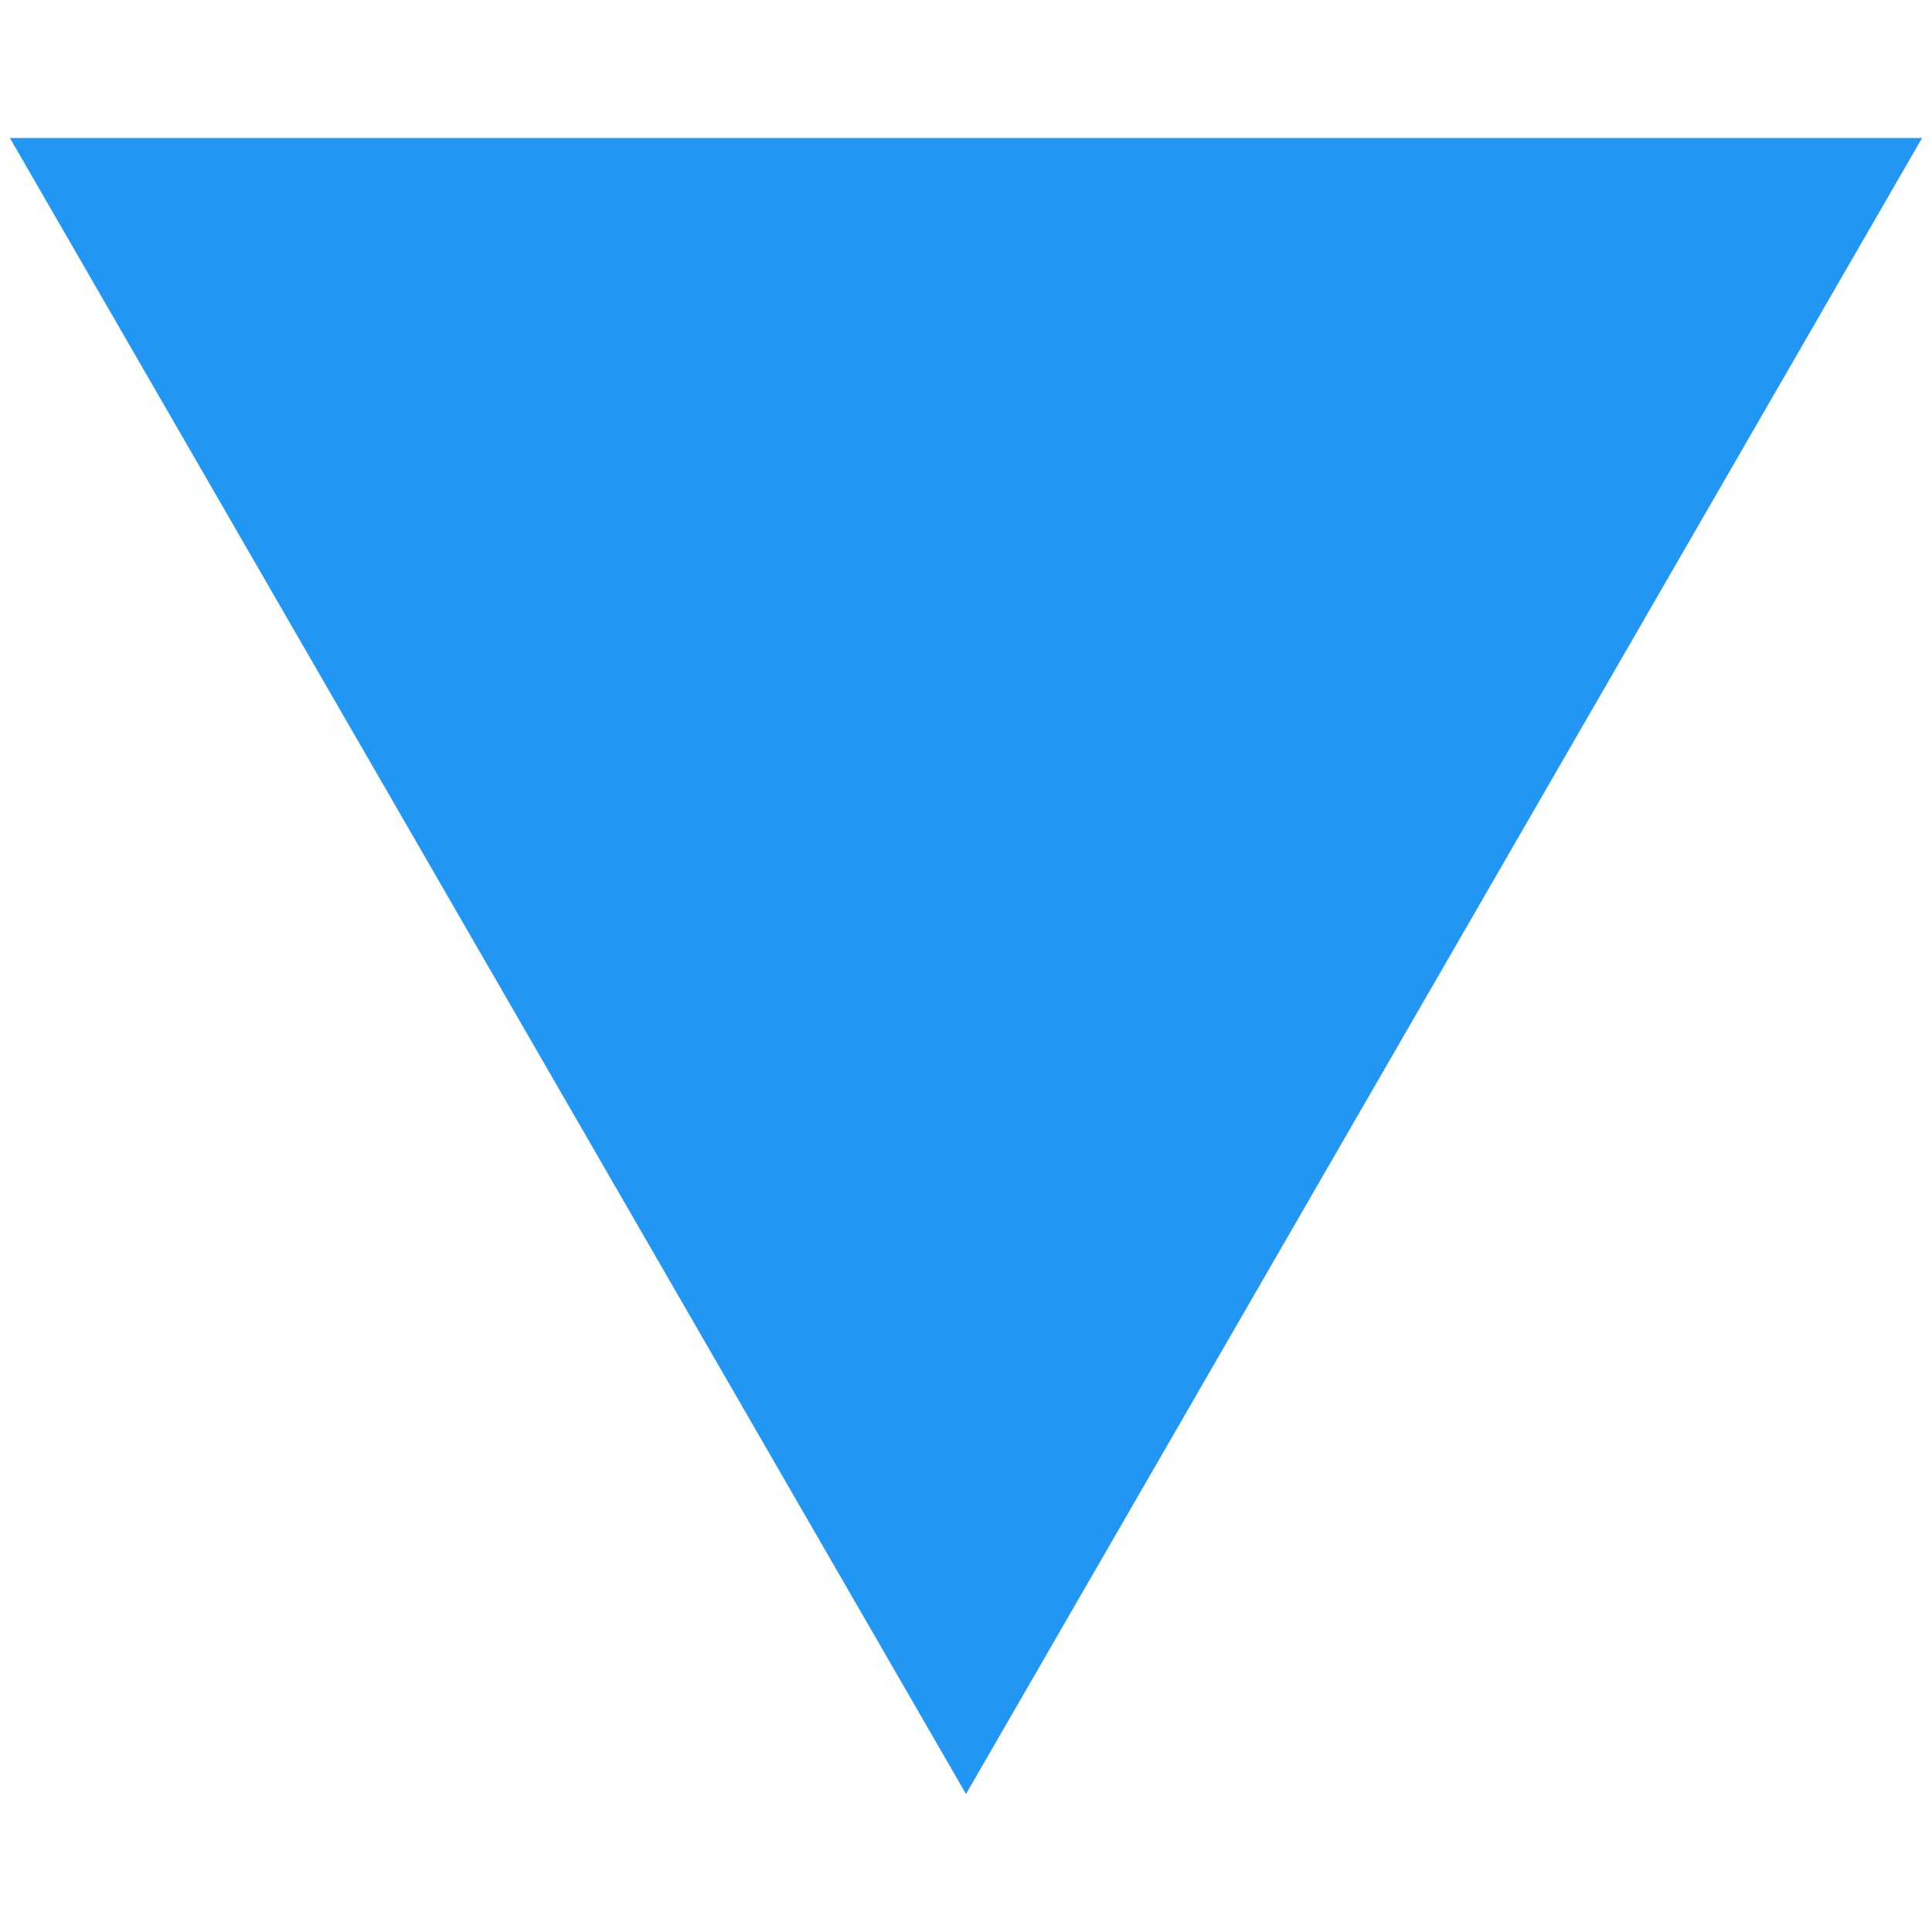
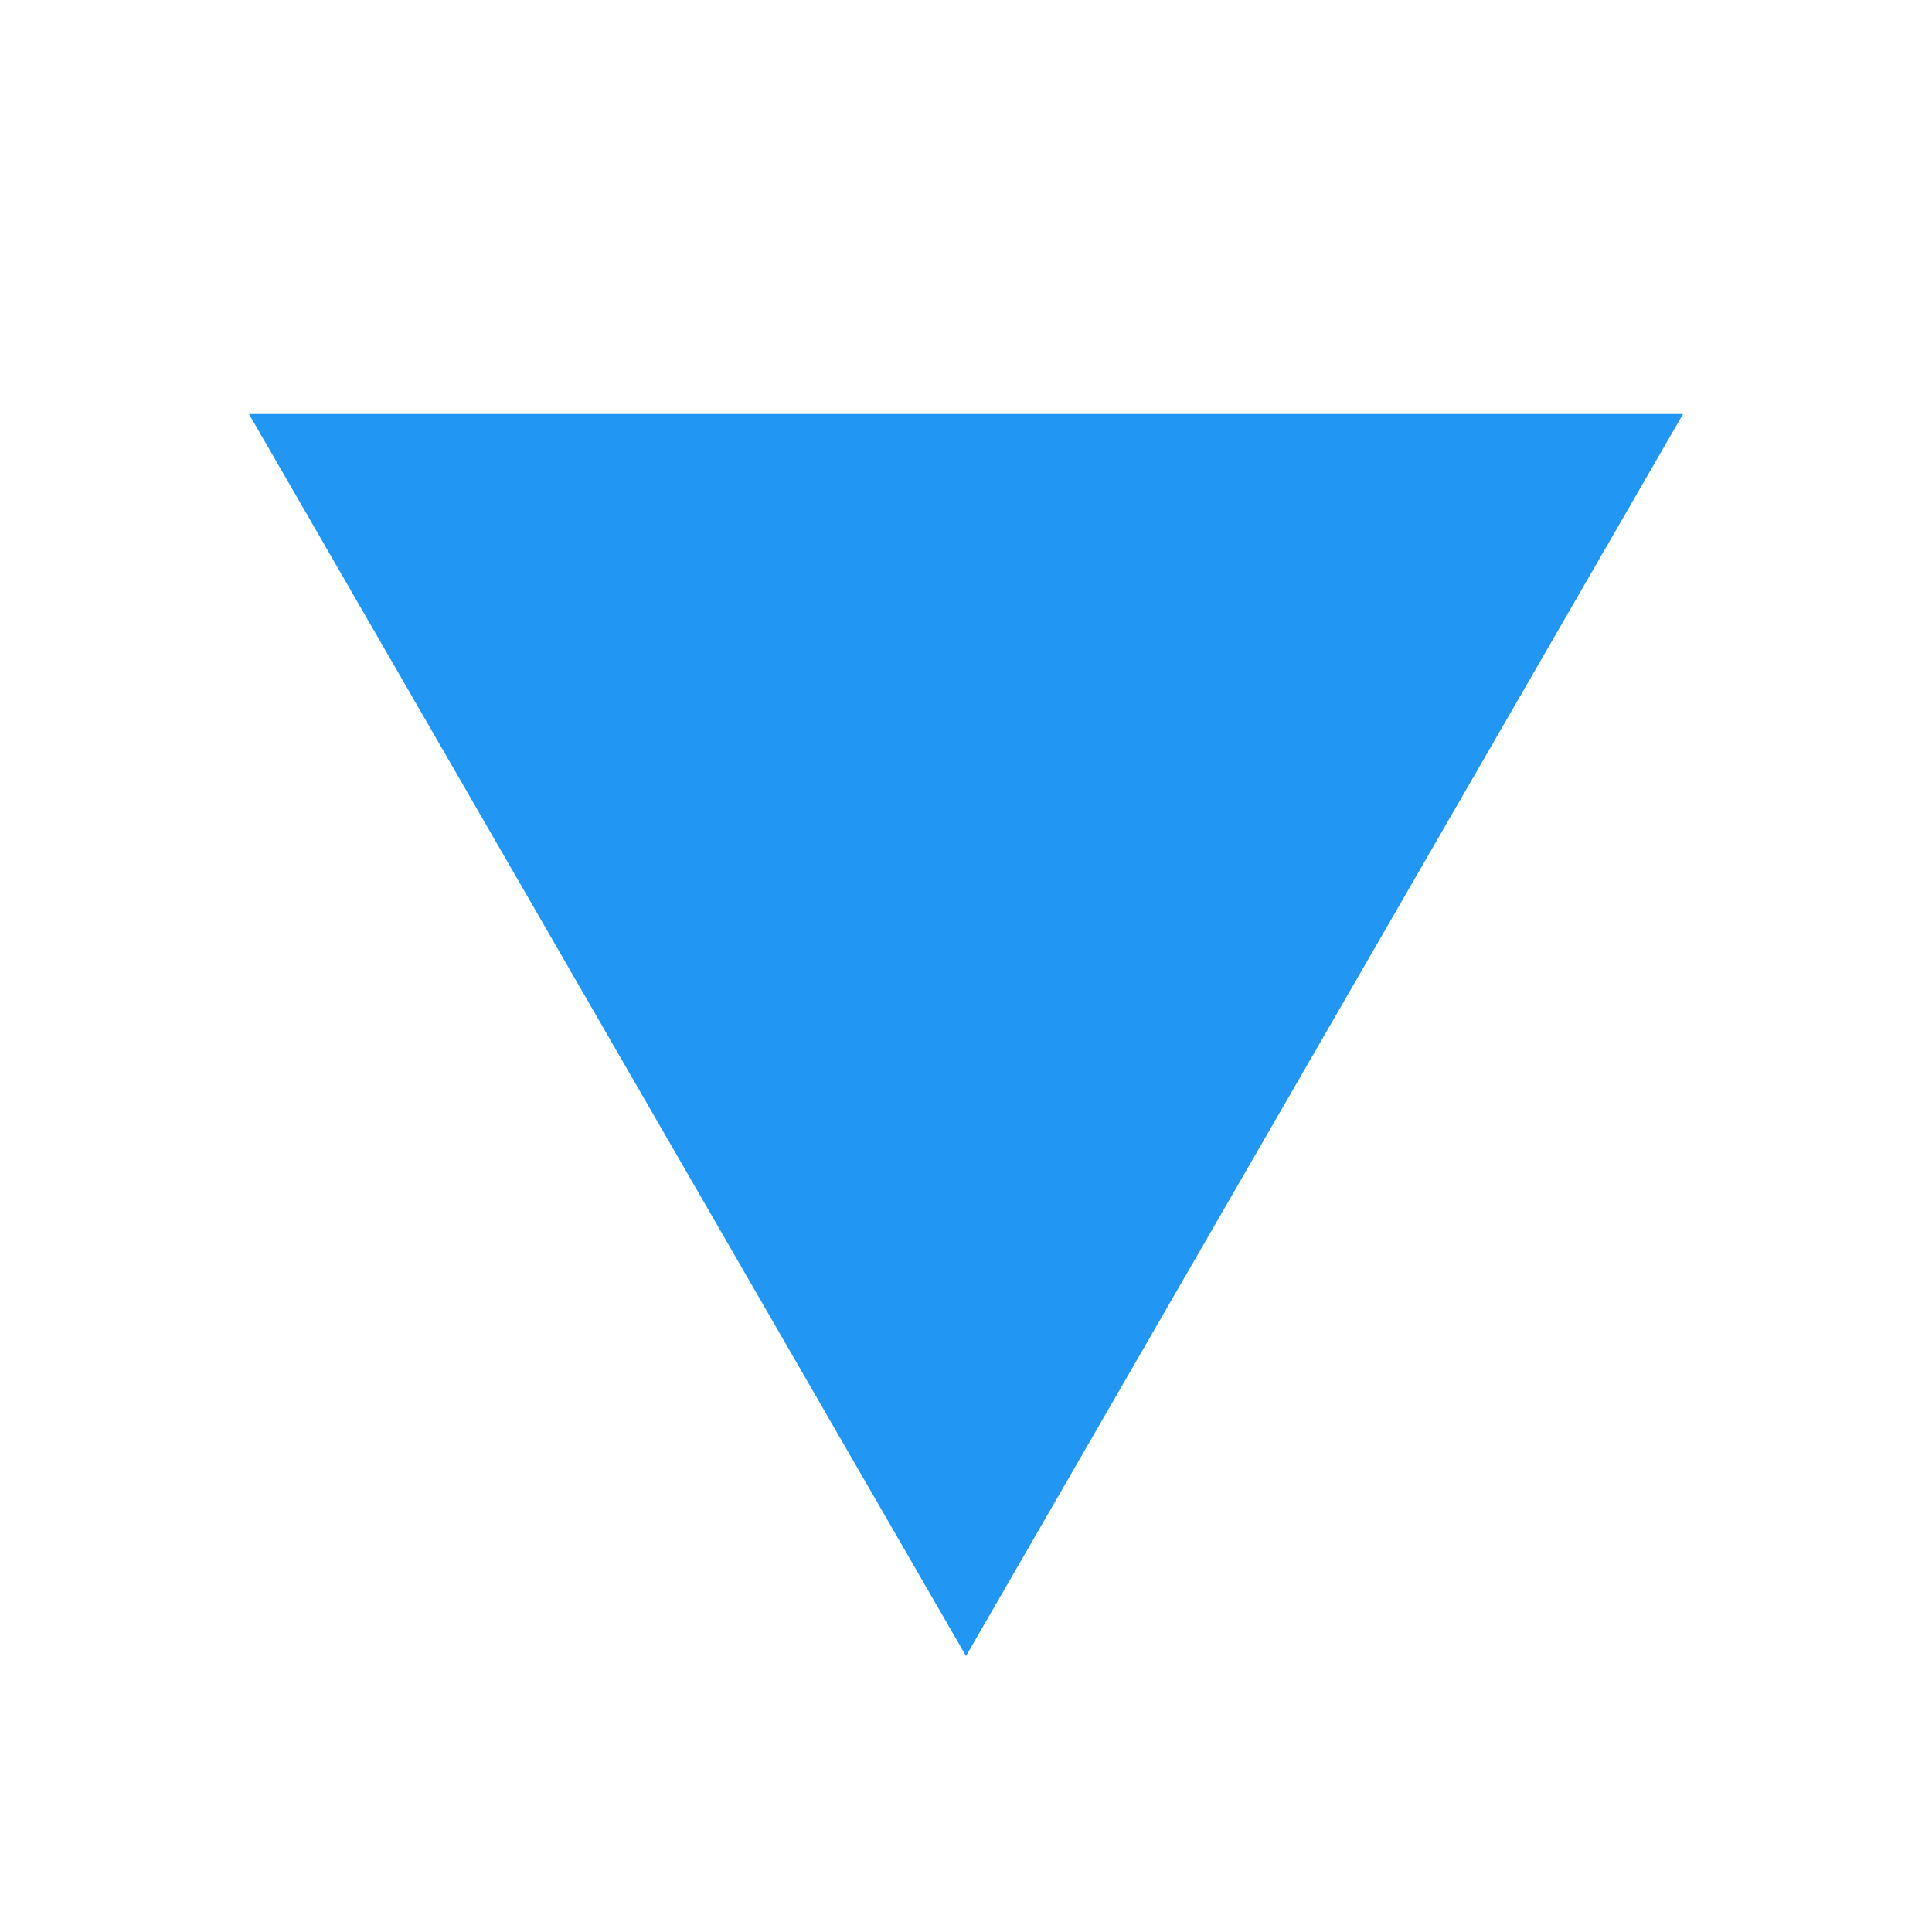
- <svg xmlns="http://www.w3.org/2000/svg" width="7" height="7" viewBox="0 0 7 7" fill="none">
-   <path d="M3.5 6.5L0.036 0.5L6.964 0.5L3.5 6.5Z" fill="#2196F3" />
+ <svg xmlns="http://www.w3.org/2000/svg" width="14" height="14" viewBox="0 0 14 14" fill="none">
+   <path d="M7 12L1.804 3L12.196 3L7 12Z" fill="#2196F3" />
</svg>
